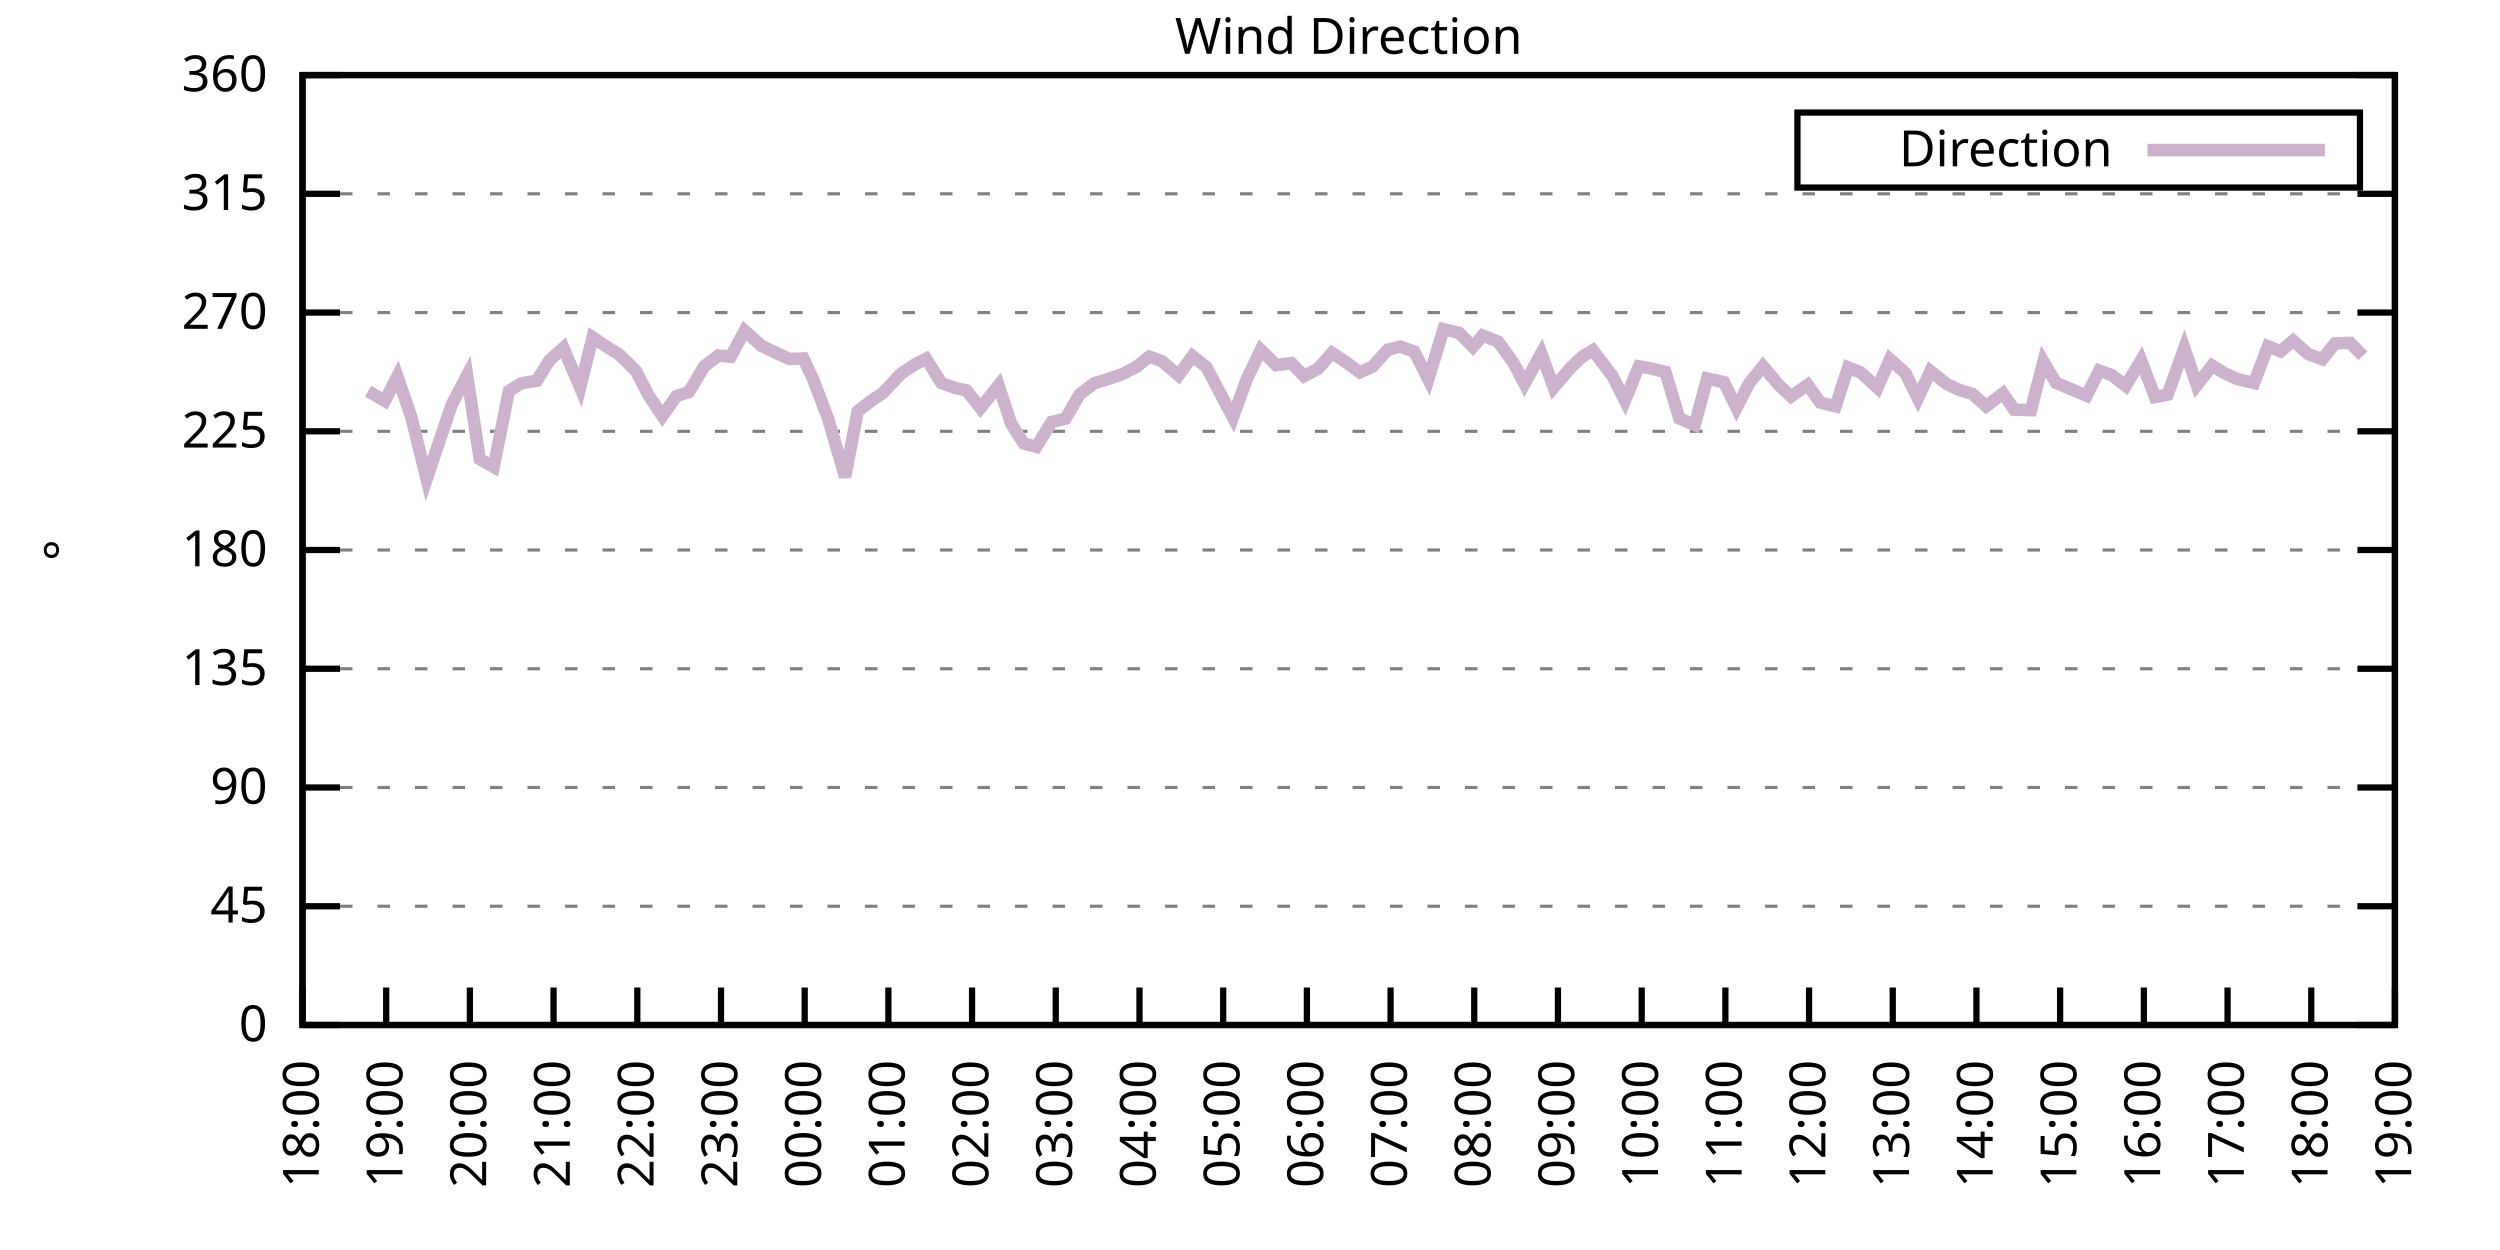
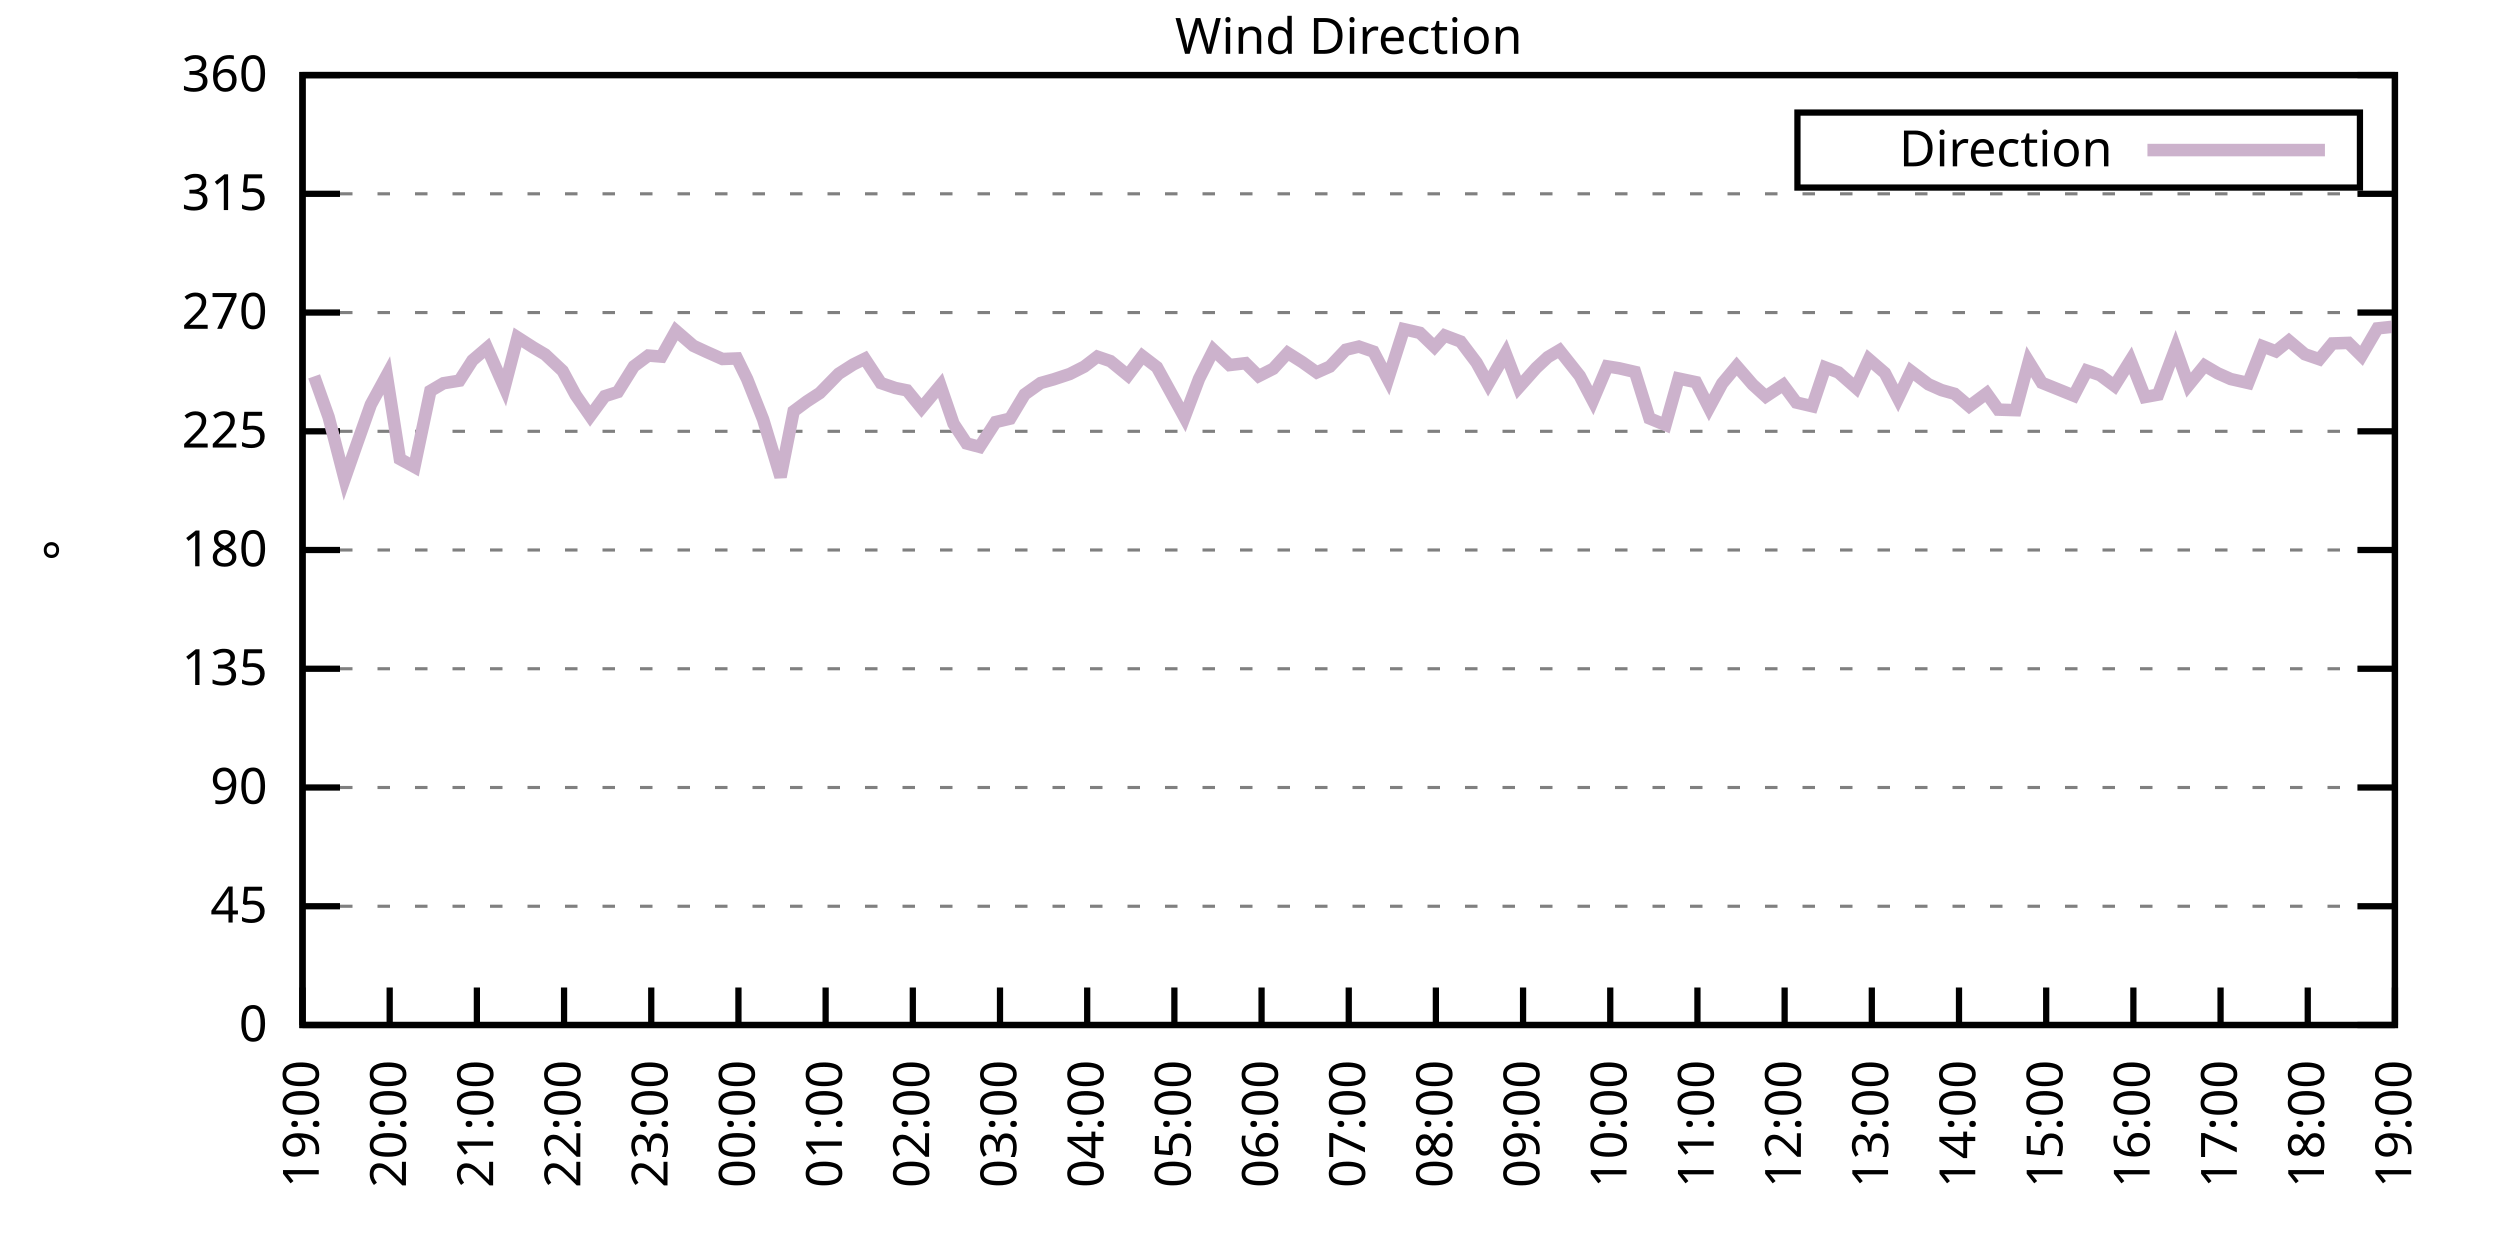
<svg xmlns="http://www.w3.org/2000/svg" xmlns:xlink="http://www.w3.org/1999/xlink" width="400" height="200" viewBox="0 0 400 200">
  <g id="gnuplot_canvas">
    <rect x="0" y="0" width="400" height="200" fill="none" />
    <defs>
      <circle id="gpDot" r="0.5" stroke-width="0.5" stroke="currentColor" />
      <path id="gpPt0" stroke-width="0.333" stroke="currentColor" d="M-1,0 h2 M0,-1 v2" />
      <path id="gpPt1" stroke-width="0.333" stroke="currentColor" d="M-1,-1 L1,1 M1,-1 L-1,1" />
      <path id="gpPt2" stroke-width="0.333" stroke="currentColor" d="M-1,0 L1,0 M0,-1 L0,1 M-1,-1 L1,1 M-1,1 L1,-1" />
      <rect id="gpPt3" stroke-width="0.333" stroke="currentColor" x="-1" y="-1" width="2" height="2" />
      <rect id="gpPt4" stroke-width="0.333" stroke="currentColor" fill="currentColor" x="-1" y="-1" width="2" height="2" />
      <circle id="gpPt5" stroke-width="0.333" stroke="currentColor" cx="0" cy="0" r="1" />
      <use xlink:href="#gpPt5" id="gpPt6" fill="currentColor" stroke="none" />
      <path id="gpPt7" stroke-width="0.333" stroke="currentColor" d="M0,-1.33 L-1.33,0.67 L1.33,0.67 z" />
      <use xlink:href="#gpPt7" id="gpPt8" fill="currentColor" stroke="none" />
      <use xlink:href="#gpPt7" id="gpPt9" stroke="currentColor" transform="rotate(180)" />
      <use xlink:href="#gpPt9" id="gpPt10" fill="currentColor" stroke="none" />
      <use xlink:href="#gpPt3" id="gpPt11" stroke="currentColor" transform="rotate(45)" />
      <use xlink:href="#gpPt11" id="gpPt12" fill="currentColor" stroke="none" />
      <path id="gpPt13" stroke-width="0.333" stroke="currentColor" d="M0,1.330 L1.265,0.411 L0.782,-1.067 L-0.782,-1.076 L-1.265,0.411 z" />
      <use xlink:href="#gpPt13" id="gpPt14" fill="currentColor" stroke="none" />
      <filter id="textbox" filterUnits="objectBoundingBox" x="0" y="0" height="1" width="1">
        <feFlood flood-color="white" flood-opacity="1" result="bgnd" />
        <feComposite in="SourceGraphic" in2="bgnd" operator="atop" />
      </filter>
      <filter id="greybox" filterUnits="objectBoundingBox" x="0" y="0" height="1" width="1">
        <feFlood flood-color="lightgrey" flood-opacity="1" result="grey" />
        <feComposite in="SourceGraphic" in2="grey" operator="atop" />
      </filter>
    </defs>
    <g fill="none" color="white" stroke="currentColor" stroke-width="1.00" stroke-linecap="butt" stroke-linejoin="miter">
</g>
    <g fill="none" color="black" stroke="currentColor" stroke-width="1.00" stroke-linecap="butt" stroke-linejoin="miter">
      <g stroke="none" shape-rendering="crispEdges">
        <polygon fill="rgb(255, 255, 255)" points="48.40,164.00 383.18,164.00 383.18,12.02 48.40,12.02 " />
      </g>
    </g>
    <g fill="none" color="black" stroke="currentColor" stroke-width="1.00" stroke-linecap="butt" stroke-linejoin="miter">
</g>
    <g fill="none" color="black" stroke="black" stroke-width="0.50" stroke-linecap="butt" stroke-linejoin="miter">
</g>
    <g fill="none" color="gray" stroke="currentColor" stroke-width="0.50" stroke-linecap="butt" stroke-linejoin="miter">
      <path stroke="gray" stroke-dasharray="2,4" class="gridline" d="M48.40,164.00 L383.19,164.00  " />
    </g>
    <g fill="none" color="gray" stroke="gray" stroke-width="1.00" stroke-linecap="butt" stroke-linejoin="miter">
</g>
    <g fill="none" color="black" stroke="currentColor" stroke-width="1.00" stroke-linecap="butt" stroke-linejoin="miter">
      <path stroke="black" d="M48.40,164.00 L54.40,164.00 M383.19,164.00 L377.19,164.00  " />
      <g transform="translate(42.80,166.60)" stroke="none" fill="black" font-family="Sans" font-size="8.00" text-anchor="end">
        <text>
          <tspan font-family="Sans"> 0</tspan>
        </text>
      </g>
    </g>
    <g fill="none" color="black" stroke="currentColor" stroke-width="1.00" stroke-linecap="butt" stroke-linejoin="miter">
</g>
    <g fill="none" color="black" stroke="black" stroke-width="0.50" stroke-linecap="butt" stroke-linejoin="miter">
</g>
    <g fill="none" color="gray" stroke="currentColor" stroke-width="0.50" stroke-linecap="butt" stroke-linejoin="miter">
      <path stroke="gray" stroke-dasharray="2,4" class="gridline" d="M48.40,145.00 L383.19,145.00  " />
    </g>
    <g fill="none" color="gray" stroke="gray" stroke-width="1.00" stroke-linecap="butt" stroke-linejoin="miter">
</g>
    <g fill="none" color="black" stroke="currentColor" stroke-width="1.00" stroke-linecap="butt" stroke-linejoin="miter">
      <path stroke="black" d="M48.40,145.00 L54.40,145.00 M383.19,145.00 L377.19,145.00  " />
      <g transform="translate(42.80,147.60)" stroke="none" fill="black" font-family="Sans" font-size="8.00" text-anchor="end">
        <text>
          <tspan font-family="Sans"> 45</tspan>
        </text>
      </g>
    </g>
    <g fill="none" color="black" stroke="currentColor" stroke-width="1.00" stroke-linecap="butt" stroke-linejoin="miter">
</g>
    <g fill="none" color="black" stroke="black" stroke-width="0.50" stroke-linecap="butt" stroke-linejoin="miter">
</g>
    <g fill="none" color="gray" stroke="currentColor" stroke-width="0.50" stroke-linecap="butt" stroke-linejoin="miter">
      <path stroke="gray" stroke-dasharray="2,4" class="gridline" d="M48.40,126.00 L383.19,126.00  " />
    </g>
    <g fill="none" color="gray" stroke="gray" stroke-width="1.00" stroke-linecap="butt" stroke-linejoin="miter">
</g>
    <g fill="none" color="black" stroke="currentColor" stroke-width="1.00" stroke-linecap="butt" stroke-linejoin="miter">
      <path stroke="black" d="M48.40,126.00 L54.40,126.00 M383.19,126.00 L377.19,126.00  " />
      <g transform="translate(42.80,128.60)" stroke="none" fill="black" font-family="Sans" font-size="8.00" text-anchor="end">
        <text>
          <tspan font-family="Sans"> 90</tspan>
        </text>
      </g>
    </g>
    <g fill="none" color="black" stroke="currentColor" stroke-width="1.00" stroke-linecap="butt" stroke-linejoin="miter">
</g>
    <g fill="none" color="black" stroke="black" stroke-width="0.50" stroke-linecap="butt" stroke-linejoin="miter">
</g>
    <g fill="none" color="gray" stroke="currentColor" stroke-width="0.50" stroke-linecap="butt" stroke-linejoin="miter">
      <path stroke="gray" stroke-dasharray="2,4" class="gridline" d="M48.40,107.00 L383.19,107.00  " />
    </g>
    <g fill="none" color="gray" stroke="gray" stroke-width="1.00" stroke-linecap="butt" stroke-linejoin="miter">
</g>
    <g fill="none" color="black" stroke="currentColor" stroke-width="1.00" stroke-linecap="butt" stroke-linejoin="miter">
      <path stroke="black" d="M48.40,107.00 L54.40,107.00 M383.19,107.00 L377.19,107.00  " />
      <g transform="translate(42.80,109.60)" stroke="none" fill="black" font-family="Sans" font-size="8.00" text-anchor="end">
        <text>
          <tspan font-family="Sans"> 135</tspan>
        </text>
      </g>
    </g>
    <g fill="none" color="black" stroke="currentColor" stroke-width="1.00" stroke-linecap="butt" stroke-linejoin="miter">
</g>
    <g fill="none" color="black" stroke="black" stroke-width="0.50" stroke-linecap="butt" stroke-linejoin="miter">
</g>
    <g fill="none" color="gray" stroke="currentColor" stroke-width="0.50" stroke-linecap="butt" stroke-linejoin="miter">
      <path stroke="gray" stroke-dasharray="2,4" class="gridline" d="M48.40,88.00 L383.19,88.00  " />
    </g>
    <g fill="none" color="gray" stroke="gray" stroke-width="1.00" stroke-linecap="butt" stroke-linejoin="miter">
</g>
    <g fill="none" color="black" stroke="currentColor" stroke-width="1.00" stroke-linecap="butt" stroke-linejoin="miter">
      <path stroke="black" d="M48.40,88.00 L54.40,88.00 M383.19,88.00 L377.19,88.00  " />
      <g transform="translate(42.80,90.60)" stroke="none" fill="black" font-family="Sans" font-size="8.00" text-anchor="end">
        <text>
          <tspan font-family="Sans"> 180</tspan>
        </text>
      </g>
    </g>
    <g fill="none" color="black" stroke="currentColor" stroke-width="1.00" stroke-linecap="butt" stroke-linejoin="miter">
</g>
    <g fill="none" color="black" stroke="black" stroke-width="0.50" stroke-linecap="butt" stroke-linejoin="miter">
</g>
    <g fill="none" color="gray" stroke="currentColor" stroke-width="0.50" stroke-linecap="butt" stroke-linejoin="miter">
      <path stroke="gray" stroke-dasharray="2,4" class="gridline" d="M48.40,69.01 L383.19,69.01  " />
    </g>
    <g fill="none" color="gray" stroke="gray" stroke-width="1.00" stroke-linecap="butt" stroke-linejoin="miter">
</g>
    <g fill="none" color="black" stroke="currentColor" stroke-width="1.00" stroke-linecap="butt" stroke-linejoin="miter">
      <path stroke="black" d="M48.40,69.01 L54.40,69.01 M383.19,69.01 L377.19,69.01  " />
      <g transform="translate(42.80,71.61)" stroke="none" fill="black" font-family="Sans" font-size="8.00" text-anchor="end">
        <text>
          <tspan font-family="Sans"> 225</tspan>
        </text>
      </g>
    </g>
    <g fill="none" color="black" stroke="currentColor" stroke-width="1.00" stroke-linecap="butt" stroke-linejoin="miter">
</g>
    <g fill="none" color="black" stroke="black" stroke-width="0.50" stroke-linecap="butt" stroke-linejoin="miter">
</g>
    <g fill="none" color="gray" stroke="currentColor" stroke-width="0.50" stroke-linecap="butt" stroke-linejoin="miter">
      <path stroke="gray" stroke-dasharray="2,4" class="gridline" d="M48.40,50.01 L383.19,50.01  " />
    </g>
    <g fill="none" color="gray" stroke="gray" stroke-width="1.00" stroke-linecap="butt" stroke-linejoin="miter">
</g>
    <g fill="none" color="black" stroke="currentColor" stroke-width="1.00" stroke-linecap="butt" stroke-linejoin="miter">
      <path stroke="black" d="M48.40,50.01 L54.40,50.01 M383.19,50.01 L377.19,50.01  " />
      <g transform="translate(42.80,52.61)" stroke="none" fill="black" font-family="Sans" font-size="8.00" text-anchor="end">
        <text>
          <tspan font-family="Sans"> 270</tspan>
        </text>
      </g>
    </g>
    <g fill="none" color="black" stroke="currentColor" stroke-width="1.00" stroke-linecap="butt" stroke-linejoin="miter">
</g>
    <g fill="none" color="black" stroke="black" stroke-width="0.50" stroke-linecap="butt" stroke-linejoin="miter">
</g>
    <g fill="none" color="gray" stroke="currentColor" stroke-width="0.50" stroke-linecap="butt" stroke-linejoin="miter">
      <path stroke="gray" stroke-dasharray="2,4" class="gridline" d="M48.40,31.01 L383.19,31.01  " />
    </g>
    <g fill="none" color="gray" stroke="gray" stroke-width="1.00" stroke-linecap="butt" stroke-linejoin="miter">
</g>
    <g fill="none" color="black" stroke="currentColor" stroke-width="1.00" stroke-linecap="butt" stroke-linejoin="miter">
      <path stroke="black" d="M48.40,31.01 L54.40,31.01 M383.19,31.01 L377.19,31.01  " />
      <g transform="translate(42.80,33.61)" stroke="none" fill="black" font-family="Sans" font-size="8.00" text-anchor="end">
        <text>
          <tspan font-family="Sans"> 315</tspan>
        </text>
      </g>
    </g>
    <g fill="none" color="black" stroke="currentColor" stroke-width="1.00" stroke-linecap="butt" stroke-linejoin="miter">
</g>
    <g fill="none" color="black" stroke="black" stroke-width="0.50" stroke-linecap="butt" stroke-linejoin="miter">
</g>
    <g fill="none" color="gray" stroke="currentColor" stroke-width="0.50" stroke-linecap="butt" stroke-linejoin="miter">
      <path stroke="gray" stroke-dasharray="2,4" class="gridline" d="M48.40,12.01 L383.19,12.01  " />
    </g>
    <g fill="none" color="gray" stroke="gray" stroke-width="1.00" stroke-linecap="butt" stroke-linejoin="miter">
</g>
    <g fill="none" color="black" stroke="currentColor" stroke-width="1.00" stroke-linecap="butt" stroke-linejoin="miter">
      <path stroke="black" d="M48.40,12.01 L54.40,12.01 M383.19,12.01 L377.19,12.01  " />
      <g transform="translate(42.80,14.61)" stroke="none" fill="black" font-family="Sans" font-size="8.00" text-anchor="end">
        <text>
          <tspan font-family="Sans"> 360</tspan>
        </text>
      </g>
    </g>
    <g fill="none" color="black" stroke="currentColor" stroke-width="1.00" stroke-linecap="butt" stroke-linejoin="miter">
      <path stroke="black" d="M48.40,164.00 L48.40,158.00  " />
      <g transform="translate(51.00,169.60) rotate(270.00)" stroke="none" fill="black" font-family="Sans" font-size="8.00" text-anchor="end">
        <text>
-           <tspan font-family="Sans">18:00</tspan>
-         </text>
-       </g>
-     </g>
-     <g fill="none" color="black" stroke="currentColor" stroke-width="1.00" stroke-linecap="butt" stroke-linejoin="miter">
-       <path stroke="black" d="M61.79,164.00 L61.79,158.00  " />
-       <g transform="translate(64.39,169.60) rotate(270.00)" stroke="none" fill="black" font-family="Sans" font-size="8.00" text-anchor="end">
-         <text>
          <tspan font-family="Sans">19:00</tspan>
        </text>
      </g>
    </g>
    <g fill="none" color="black" stroke="currentColor" stroke-width="1.00" stroke-linecap="butt" stroke-linejoin="miter">
-       <path stroke="black" d="M75.18,164.00 L75.18,158.00  " />
-       <g transform="translate(77.78,169.60) rotate(270.00)" stroke="none" fill="black" font-family="Sans" font-size="8.00" text-anchor="end">
+       <path stroke="black" d="M62.35,164.00 L62.35,158.00  " />
+       <g transform="translate(64.95,169.60) rotate(270.00)" stroke="none" fill="black" font-family="Sans" font-size="8.00" text-anchor="end">
        <text>
          <tspan font-family="Sans">20:00</tspan>
        </text>
      </g>
    </g>
    <g fill="none" color="black" stroke="currentColor" stroke-width="1.00" stroke-linecap="butt" stroke-linejoin="miter">
-       <path stroke="black" d="M88.57,164.00 L88.57,158.00  " />
-       <g transform="translate(91.17,169.60) rotate(270.00)" stroke="none" fill="black" font-family="Sans" font-size="8.00" text-anchor="end">
+       <path stroke="black" d="M76.30,164.00 L76.30,158.00  " />
+       <g transform="translate(78.90,169.60) rotate(270.00)" stroke="none" fill="black" font-family="Sans" font-size="8.00" text-anchor="end">
        <text>
          <tspan font-family="Sans">21:00</tspan>
        </text>
      </g>
    </g>
    <g fill="none" color="black" stroke="currentColor" stroke-width="1.00" stroke-linecap="butt" stroke-linejoin="miter">
-       <path stroke="black" d="M101.97,164.00 L101.97,158.00  " />
-       <g transform="translate(104.57,169.60) rotate(270.00)" stroke="none" fill="black" font-family="Sans" font-size="8.00" text-anchor="end">
+       <path stroke="black" d="M90.25,164.00 L90.25,158.00  " />
+       <g transform="translate(92.85,169.60) rotate(270.00)" stroke="none" fill="black" font-family="Sans" font-size="8.00" text-anchor="end">
        <text>
          <tspan font-family="Sans">22:00</tspan>
        </text>
      </g>
    </g>
    <g fill="none" color="black" stroke="currentColor" stroke-width="1.00" stroke-linecap="butt" stroke-linejoin="miter">
-       <path stroke="black" d="M115.36,164.00 L115.36,158.00  " />
-       <g transform="translate(117.96,169.60) rotate(270.00)" stroke="none" fill="black" font-family="Sans" font-size="8.00" text-anchor="end">
+       <path stroke="black" d="M104.20,164.00 L104.20,158.00  " />
+       <g transform="translate(106.80,169.60) rotate(270.00)" stroke="none" fill="black" font-family="Sans" font-size="8.00" text-anchor="end">
        <text>
          <tspan font-family="Sans">23:00</tspan>
        </text>
      </g>
    </g>
    <g fill="none" color="black" stroke="currentColor" stroke-width="1.00" stroke-linecap="butt" stroke-linejoin="miter">
-       <path stroke="black" d="M128.75,164.00 L128.75,158.00  " />
-       <g transform="translate(131.35,169.60) rotate(270.00)" stroke="none" fill="black" font-family="Sans" font-size="8.00" text-anchor="end">
+       <path stroke="black" d="M118.15,164.00 L118.15,158.00  " />
+       <g transform="translate(120.75,169.60) rotate(270.00)" stroke="none" fill="black" font-family="Sans" font-size="8.00" text-anchor="end">
        <text>
          <tspan font-family="Sans">00:00</tspan>
        </text>
      </g>
    </g>
    <g fill="none" color="black" stroke="currentColor" stroke-width="1.00" stroke-linecap="butt" stroke-linejoin="miter">
-       <path stroke="black" d="M142.14,164.00 L142.14,158.00  " />
-       <g transform="translate(144.74,169.60) rotate(270.00)" stroke="none" fill="black" font-family="Sans" font-size="8.00" text-anchor="end">
+       <path stroke="black" d="M132.10,164.00 L132.10,158.00  " />
+       <g transform="translate(134.70,169.60) rotate(270.00)" stroke="none" fill="black" font-family="Sans" font-size="8.00" text-anchor="end">
        <text>
          <tspan font-family="Sans">01:00</tspan>
        </text>
      </g>
    </g>
    <g fill="none" color="black" stroke="currentColor" stroke-width="1.00" stroke-linecap="butt" stroke-linejoin="miter">
-       <path stroke="black" d="M155.53,164.00 L155.53,158.00  " />
-       <g transform="translate(158.13,169.60) rotate(270.00)" stroke="none" fill="black" font-family="Sans" font-size="8.00" text-anchor="end">
+       <path stroke="black" d="M146.05,164.00 L146.05,158.00  " />
+       <g transform="translate(148.65,169.60) rotate(270.00)" stroke="none" fill="black" font-family="Sans" font-size="8.00" text-anchor="end">
        <text>
          <tspan font-family="Sans">02:00</tspan>
        </text>
      </g>
    </g>
    <g fill="none" color="black" stroke="currentColor" stroke-width="1.00" stroke-linecap="butt" stroke-linejoin="miter">
-       <path stroke="black" d="M168.92,164.00 L168.92,158.00  " />
-       <g transform="translate(171.52,169.60) rotate(270.00)" stroke="none" fill="black" font-family="Sans" font-size="8.00" text-anchor="end">
+       <path stroke="black" d="M160.00,164.00 L160.00,158.00  " />
+       <g transform="translate(162.60,169.60) rotate(270.00)" stroke="none" fill="black" font-family="Sans" font-size="8.00" text-anchor="end">
        <text>
          <tspan font-family="Sans">03:00</tspan>
        </text>
      </g>
    </g>
    <g fill="none" color="black" stroke="currentColor" stroke-width="1.00" stroke-linecap="butt" stroke-linejoin="miter">
-       <path stroke="black" d="M182.32,164.00 L182.32,158.00  " />
-       <g transform="translate(184.92,169.60) rotate(270.00)" stroke="none" fill="black" font-family="Sans" font-size="8.00" text-anchor="end">
+       <path stroke="black" d="M173.95,164.00 L173.95,158.00  " />
+       <g transform="translate(176.55,169.60) rotate(270.00)" stroke="none" fill="black" font-family="Sans" font-size="8.00" text-anchor="end">
        <text>
          <tspan font-family="Sans">04:00</tspan>
        </text>
      </g>
    </g>
    <g fill="none" color="black" stroke="currentColor" stroke-width="1.00" stroke-linecap="butt" stroke-linejoin="miter">
-       <path stroke="black" d="M195.71,164.00 L195.71,158.00  " />
-       <g transform="translate(198.31,169.60) rotate(270.00)" stroke="none" fill="black" font-family="Sans" font-size="8.00" text-anchor="end">
+       <path stroke="black" d="M187.90,164.00 L187.90,158.00  " />
+       <g transform="translate(190.50,169.60) rotate(270.00)" stroke="none" fill="black" font-family="Sans" font-size="8.00" text-anchor="end">
        <text>
          <tspan font-family="Sans">05:00</tspan>
        </text>
      </g>
    </g>
    <g fill="none" color="black" stroke="currentColor" stroke-width="1.00" stroke-linecap="butt" stroke-linejoin="miter">
-       <path stroke="black" d="M209.10,164.00 L209.10,158.00  " />
-       <g transform="translate(211.70,169.60) rotate(270.00)" stroke="none" fill="black" font-family="Sans" font-size="8.00" text-anchor="end">
+       <path stroke="black" d="M201.85,164.00 L201.85,158.00  " />
+       <g transform="translate(204.45,169.60) rotate(270.00)" stroke="none" fill="black" font-family="Sans" font-size="8.00" text-anchor="end">
        <text>
          <tspan font-family="Sans">06:00</tspan>
        </text>
      </g>
    </g>
    <g fill="none" color="black" stroke="currentColor" stroke-width="1.00" stroke-linecap="butt" stroke-linejoin="miter">
-       <path stroke="black" d="M222.49,164.00 L222.49,158.00  " />
-       <g transform="translate(225.09,169.60) rotate(270.00)" stroke="none" fill="black" font-family="Sans" font-size="8.00" text-anchor="end">
+       <path stroke="black" d="M215.80,164.00 L215.80,158.00  " />
+       <g transform="translate(218.40,169.60) rotate(270.00)" stroke="none" fill="black" font-family="Sans" font-size="8.00" text-anchor="end">
        <text>
          <tspan font-family="Sans">07:00</tspan>
        </text>
      </g>
    </g>
    <g fill="none" color="black" stroke="currentColor" stroke-width="1.00" stroke-linecap="butt" stroke-linejoin="miter">
-       <path stroke="black" d="M235.88,164.00 L235.88,158.00  " />
-       <g transform="translate(238.48,169.60) rotate(270.00)" stroke="none" fill="black" font-family="Sans" font-size="8.00" text-anchor="end">
+       <path stroke="black" d="M229.74,164.00 L229.74,158.00  " />
+       <g transform="translate(232.34,169.60) rotate(270.00)" stroke="none" fill="black" font-family="Sans" font-size="8.00" text-anchor="end">
        <text>
          <tspan font-family="Sans">08:00</tspan>
        </text>
      </g>
    </g>
    <g fill="none" color="black" stroke="currentColor" stroke-width="1.00" stroke-linecap="butt" stroke-linejoin="miter">
-       <path stroke="black" d="M249.27,164.00 L249.27,158.00  " />
-       <g transform="translate(251.87,169.60) rotate(270.00)" stroke="none" fill="black" font-family="Sans" font-size="8.00" text-anchor="end">
+       <path stroke="black" d="M243.69,164.00 L243.69,158.00  " />
+       <g transform="translate(246.29,169.60) rotate(270.00)" stroke="none" fill="black" font-family="Sans" font-size="8.00" text-anchor="end">
        <text>
          <tspan font-family="Sans">09:00</tspan>
        </text>
      </g>
    </g>
    <g fill="none" color="black" stroke="currentColor" stroke-width="1.00" stroke-linecap="butt" stroke-linejoin="miter">
-       <path stroke="black" d="M262.67,164.00 L262.67,158.00  " />
-       <g transform="translate(265.27,169.60) rotate(270.00)" stroke="none" fill="black" font-family="Sans" font-size="8.00" text-anchor="end">
+       <path stroke="black" d="M257.64,164.00 L257.64,158.00  " />
+       <g transform="translate(260.24,169.60) rotate(270.00)" stroke="none" fill="black" font-family="Sans" font-size="8.00" text-anchor="end">
        <text>
          <tspan font-family="Sans">10:00</tspan>
        </text>
      </g>
    </g>
    <g fill="none" color="black" stroke="currentColor" stroke-width="1.00" stroke-linecap="butt" stroke-linejoin="miter">
-       <path stroke="black" d="M276.06,164.00 L276.06,158.00  " />
-       <g transform="translate(278.66,169.60) rotate(270.00)" stroke="none" fill="black" font-family="Sans" font-size="8.00" text-anchor="end">
+       <path stroke="black" d="M271.59,164.00 L271.59,158.00  " />
+       <g transform="translate(274.19,169.60) rotate(270.00)" stroke="none" fill="black" font-family="Sans" font-size="8.00" text-anchor="end">
        <text>
          <tspan font-family="Sans">11:00</tspan>
        </text>
      </g>
    </g>
    <g fill="none" color="black" stroke="currentColor" stroke-width="1.00" stroke-linecap="butt" stroke-linejoin="miter">
-       <path stroke="black" d="M289.45,164.00 L289.45,158.00  " />
-       <g transform="translate(292.05,169.60) rotate(270.00)" stroke="none" fill="black" font-family="Sans" font-size="8.00" text-anchor="end">
+       <path stroke="black" d="M285.54,164.00 L285.54,158.00  " />
+       <g transform="translate(288.14,169.60) rotate(270.00)" stroke="none" fill="black" font-family="Sans" font-size="8.00" text-anchor="end">
        <text>
          <tspan font-family="Sans">12:00</tspan>
        </text>
      </g>
    </g>
    <g fill="none" color="black" stroke="currentColor" stroke-width="1.00" stroke-linecap="butt" stroke-linejoin="miter">
-       <path stroke="black" d="M302.84,164.00 L302.84,158.00  " />
-       <g transform="translate(305.44,169.60) rotate(270.00)" stroke="none" fill="black" font-family="Sans" font-size="8.00" text-anchor="end">
+       <path stroke="black" d="M299.49,164.00 L299.49,158.00  " />
+       <g transform="translate(302.09,169.60) rotate(270.00)" stroke="none" fill="black" font-family="Sans" font-size="8.00" text-anchor="end">
        <text>
          <tspan font-family="Sans">13:00</tspan>
        </text>
      </g>
    </g>
    <g fill="none" color="black" stroke="currentColor" stroke-width="1.00" stroke-linecap="butt" stroke-linejoin="miter">
-       <path stroke="black" d="M316.23,164.00 L316.23,158.00  " />
-       <g transform="translate(318.83,169.60) rotate(270.00)" stroke="none" fill="black" font-family="Sans" font-size="8.00" text-anchor="end">
+       <path stroke="black" d="M313.44,164.00 L313.44,158.00  " />
+       <g transform="translate(316.04,169.60) rotate(270.00)" stroke="none" fill="black" font-family="Sans" font-size="8.00" text-anchor="end">
        <text>
          <tspan font-family="Sans">14:00</tspan>
        </text>
      </g>
    </g>
    <g fill="none" color="black" stroke="currentColor" stroke-width="1.00" stroke-linecap="butt" stroke-linejoin="miter">
-       <path stroke="black" d="M329.62,164.00 L329.62,158.00  " />
-       <g transform="translate(332.22,169.60) rotate(270.00)" stroke="none" fill="black" font-family="Sans" font-size="8.00" text-anchor="end">
+       <path stroke="black" d="M327.39,164.00 L327.39,158.00  " />
+       <g transform="translate(329.99,169.60) rotate(270.00)" stroke="none" fill="black" font-family="Sans" font-size="8.00" text-anchor="end">
        <text>
          <tspan font-family="Sans">15:00</tspan>
        </text>
      </g>
    </g>
    <g fill="none" color="black" stroke="currentColor" stroke-width="1.00" stroke-linecap="butt" stroke-linejoin="miter">
-       <path stroke="black" d="M343.02,164.00 L343.02,158.00  " />
-       <g transform="translate(345.62,169.60) rotate(270.00)" stroke="none" fill="black" font-family="Sans" font-size="8.00" text-anchor="end">
+       <path stroke="black" d="M341.34,164.00 L341.34,158.00  " />
+       <g transform="translate(343.94,169.60) rotate(270.00)" stroke="none" fill="black" font-family="Sans" font-size="8.00" text-anchor="end">
        <text>
          <tspan font-family="Sans">16:00</tspan>
        </text>
      </g>
    </g>
    <g fill="none" color="black" stroke="currentColor" stroke-width="1.00" stroke-linecap="butt" stroke-linejoin="miter">
-       <path stroke="black" d="M356.41,164.00 L356.41,158.00  " />
-       <g transform="translate(359.01,169.60) rotate(270.00)" stroke="none" fill="black" font-family="Sans" font-size="8.00" text-anchor="end">
+       <path stroke="black" d="M355.29,164.00 L355.29,158.00  " />
+       <g transform="translate(357.89,169.60) rotate(270.00)" stroke="none" fill="black" font-family="Sans" font-size="8.00" text-anchor="end">
        <text>
          <tspan font-family="Sans">17:00</tspan>
        </text>
      </g>
    </g>
    <g fill="none" color="black" stroke="currentColor" stroke-width="1.00" stroke-linecap="butt" stroke-linejoin="miter">
-       <path stroke="black" d="M369.80,164.00 L369.80,158.00  " />
-       <g transform="translate(372.40,169.60) rotate(270.00)" stroke="none" fill="black" font-family="Sans" font-size="8.00" text-anchor="end">
+       <path stroke="black" d="M369.24,164.00 L369.24,158.00  " />
+       <g transform="translate(371.84,169.60) rotate(270.00)" stroke="none" fill="black" font-family="Sans" font-size="8.00" text-anchor="end">
        <text>
          <tspan font-family="Sans">18:00</tspan>
        </text>
      </g>
    </g>
    <g fill="none" color="black" stroke="currentColor" stroke-width="1.00" stroke-linecap="butt" stroke-linejoin="miter">
      <path stroke="black" d="M383.19,164.00 L383.19,158.00  " />
      <g transform="translate(385.79,169.60) rotate(270.00)" stroke="none" fill="black" font-family="Sans" font-size="8.00" text-anchor="end">
        <text>
          <tspan font-family="Sans">19:00</tspan>
        </text>
      </g>
    </g>
    <g fill="none" color="black" stroke="currentColor" stroke-width="1.00" stroke-linecap="butt" stroke-linejoin="miter">
</g>
    <g fill="none" color="black" stroke="currentColor" stroke-width="1.00" stroke-linecap="butt" stroke-linejoin="miter">
      <path stroke="black" d="M48.40,12.01 L48.40,164.00 L383.19,164.00 L383.19,12.01 L48.40,12.01 Z  " />
    </g>
    <g fill="none" color="black" stroke="currentColor" stroke-width="1.00" stroke-linecap="butt" stroke-linejoin="miter">
</g>
    <g fill="none" color="black" stroke="currentColor" stroke-width="1.00" stroke-linecap="butt" stroke-linejoin="miter">
      <path stroke="black" d="M287.59,30.01 L287.59,18.01 L377.59,18.01 L377.59,30.01 L287.59,30.01 Z  " />
    </g>
    <g id="Wind_direction_plot_1">
      <g fill="none" color="white" stroke="black" stroke-width="2.00" stroke-linecap="butt" stroke-linejoin="miter">
</g>
      <g fill="none" color="black" stroke="currentColor" stroke-width="2.00" stroke-linecap="butt" stroke-linejoin="miter">
        <g transform="translate(337.99,26.61)" stroke="none" fill="black" font-family="Sans" font-size="8.00" text-anchor="end">
          <text>
            <tspan font-family="Sans">Direction</tspan>
          </text>
        </g>
      </g>
      <g fill="none" color="black" stroke="currentColor" stroke-width="2.00" stroke-linecap="butt" stroke-linejoin="miter">
-         <path stroke="rgb(204, 178, 204)" d="M343.59,24.01 L371.99,24.01 M58.89,62.59 L61.57,64.15 L63.58,60.22 L65.81,66.73 L68.26,76.65 L70.05,71.33   L72.28,64.74 L74.74,60.06 L76.75,73.44 L78.98,74.71 L81.43,62.55 L83.44,61.32 L85.90,60.90 L87.91,57.65   L90.14,55.66 L92.82,62.00 L94.82,53.98 L97.28,55.62 L99.06,56.72 L101.74,59.34 L103.75,63.22 L105.98,66.56   L108.22,63.39 L110.22,62.72 L112.68,58.62 L114.91,56.89 L116.92,57.06 L119.15,52.92 L121.83,55.33 L123.84,56.30   L126.29,57.44 L128.53,57.35 L130.09,60.65 L132.54,67.11 L135.22,76.31 L137.23,65.80 L139.24,64.24 L141.25,62.88   L144.15,59.80 L146.38,58.32 L148.17,57.40 L150.62,61.28 L152.85,62.08 L154.64,62.46 L156.87,65.29 L159.77,61.66   L161.78,67.78 L163.79,70.95 L165.80,71.50 L168.25,67.53 L170.49,66.98 L172.72,63.10 L175.17,61.28 L177.18,60.69   L179.64,59.84 L181.87,58.66 L183.88,57.06 L185.89,57.78 L188.57,60.06 L190.80,56.97 L193.03,58.75 L197.27,66.77   L199.50,60.60 L201.73,56.00 L204.19,58.41 L206.64,58.11 L208.65,60.18 L210.88,59.00 L213.12,56.47 L215.35,57.94   L217.58,59.59 L219.59,58.66 L222.04,55.96 L224.05,55.45 L226.29,56.26 L228.52,60.69 L230.97,52.67 L233.43,53.26   L235.66,55.50 L237.22,53.68 L239.68,54.65 L242.13,58.03 L243.92,61.41 L246.60,56.55 L248.60,62.00 L251.28,58.87   L253.07,57.14 L254.85,56.04 L257.98,60.14 L259.99,64.11 L262.22,58.62 L264.00,58.92 L266.46,59.51 L268.69,66.94   L271.15,67.99 L273.16,60.56 L275.83,61.15 L277.84,65.25 L279.85,61.36 L282.08,58.58 L284.54,61.53 L286.55,63.43   L289.23,61.58 L291.23,64.40 L293.69,65.00 L295.70,58.79 L297.71,59.59 L300.39,62.04 L302.39,57.48 L304.85,59.68   L306.86,63.73 L308.87,59.38 L311.54,61.49 L313.55,62.42 L315.56,63.01 L317.79,65.00 L320.47,62.93 L322.26,65.54   L324.94,65.63 L326.95,57.86 L328.95,61.24 L333.86,63.31 L335.87,59.30 L337.88,60.01 L340.11,61.74 L342.57,57.65   L344.80,63.52 L346.81,63.14 L349.49,55.71 L351.50,61.62 L353.95,58.49 L355.96,59.72 L357.97,60.65 L360.65,61.28   L362.88,55.41 L364.89,56.21 L366.90,54.52 L369.35,56.68 L371.58,57.48 L373.59,54.95 L376.05,54.86 L378.06,56.93    " />
+         <path stroke="rgb(204, 178, 204)" d="M343.59,24.01 L371.99,24.01 M50.26,60.22 L52.58,66.73 L55.14,76.65 L57.00,71.33 L59.33,64.74 L61.88,60.06   L63.98,73.44 L66.30,74.71 L68.86,62.55 L70.95,61.32 L73.51,60.90 L75.60,57.65 L77.93,55.66 L80.72,62.00   L82.81,53.98 L85.37,55.62 L87.23,56.72 L90.02,59.34 L92.11,63.22 L94.43,66.56 L96.76,63.39 L98.85,62.72   L101.41,58.62 L103.73,56.89 L105.83,57.06 L108.15,52.92 L110.94,55.33 L113.03,56.30 L115.59,57.44 L117.92,57.35   L119.54,60.65 L122.10,67.11 L124.89,76.31 L126.98,65.80 L129.08,64.24 L131.17,62.88 L134.19,59.80 L136.51,58.32   L138.37,57.40 L140.93,61.28 L143.26,62.08 L145.12,62.46 L147.44,65.29 L150.46,61.66 L152.56,67.78 L154.65,70.95   L156.74,71.50 L159.30,67.53 L161.62,66.98 L163.95,63.10 L166.51,61.28 L168.60,60.69 L171.16,59.84 L173.48,58.66   L175.57,57.06 L177.67,57.78 L180.46,60.06 L182.78,56.97 L185.11,58.75 L189.52,66.77 L191.85,60.60 L194.17,56.00   L196.73,58.41 L199.29,58.11 L201.38,60.18 L203.71,59.00 L206.03,56.47 L208.36,57.94 L210.68,59.59 L212.77,58.66   L215.33,55.96 L217.42,55.45 L219.75,56.26 L222.07,60.69 L224.63,52.67 L227.19,53.26 L229.51,55.50 L231.14,53.68   L233.70,54.65 L236.25,58.03 L238.11,61.41 L240.90,56.55 L243.00,62.00 L245.79,58.87 L247.65,57.14 L249.51,56.04   L252.76,60.14 L254.85,64.11 L257.18,58.62 L259.04,58.92 L261.60,59.51 L263.92,66.94 L266.48,67.99 L268.57,60.56   L271.36,61.15 L273.45,65.25 L275.55,61.36 L277.87,58.58 L280.43,61.53 L282.52,63.43 L285.31,61.58 L287.40,64.40   L289.96,65.00 L292.05,58.79 L294.15,59.59 L296.94,62.04 L299.03,57.48 L301.58,59.68 L303.68,63.73 L305.77,59.38   L308.56,61.49 L310.65,62.42 L312.74,63.01 L315.07,65.00 L317.86,62.93 L319.72,65.54 L322.51,65.63 L324.60,57.86   L326.69,61.24 L331.81,63.31 L333.90,59.30 L335.99,60.01 L338.32,61.74 L340.88,57.65 L343.20,63.52 L345.29,63.14   L348.08,55.71 L350.18,61.62 L352.73,58.49 L354.83,59.72 L356.92,60.65 L359.71,61.28 L362.03,55.41 L364.13,56.21   L366.22,54.52 L368.78,56.68 L371.10,57.48 L373.19,54.95 L375.75,54.86 L377.84,56.93 L380.40,52.54 L382.73,52.29    " />
      </g>
    </g>
    <g fill="none" color="black" stroke="currentColor" stroke-width="2.00" stroke-linecap="butt" stroke-linejoin="miter">
</g>
    <g fill="none" color="black" stroke="black" stroke-width="1.00" stroke-linecap="butt" stroke-linejoin="miter">
</g>
    <g fill="none" color="black" stroke="currentColor" stroke-width="1.00" stroke-linecap="butt" stroke-linejoin="miter">
      <path stroke="black" d="M48.40,12.01 L48.40,164.00 L383.19,164.00 L383.19,12.01 L48.40,12.01 Z  " />
      <g transform="translate(12.80,88.01) rotate(270.00)" stroke="none" fill="black" font-family="Sans" font-size="8.00" text-anchor="middle">
        <text>
          <tspan font-family="Sans">°</tspan>
        </text>
      </g>
    </g>
    <g fill="none" color="black" stroke="currentColor" stroke-width="1.00" stroke-linecap="butt" stroke-linejoin="miter">
</g>
    <g fill="none" color="black" stroke="currentColor" stroke-width="1.00" stroke-linecap="butt" stroke-linejoin="miter">
      <g transform="translate(215.79,8.61)" stroke="none" fill="black" font-family="Sans" font-size="8.00" text-anchor="middle">
        <text>
          <tspan font-family="Sans">Wind Direction</tspan>
        </text>
      </g>
    </g>
    <g fill="none" color="black" stroke="currentColor" stroke-width="1.00" stroke-linecap="butt" stroke-linejoin="miter">
</g>
  </g>
</svg>
